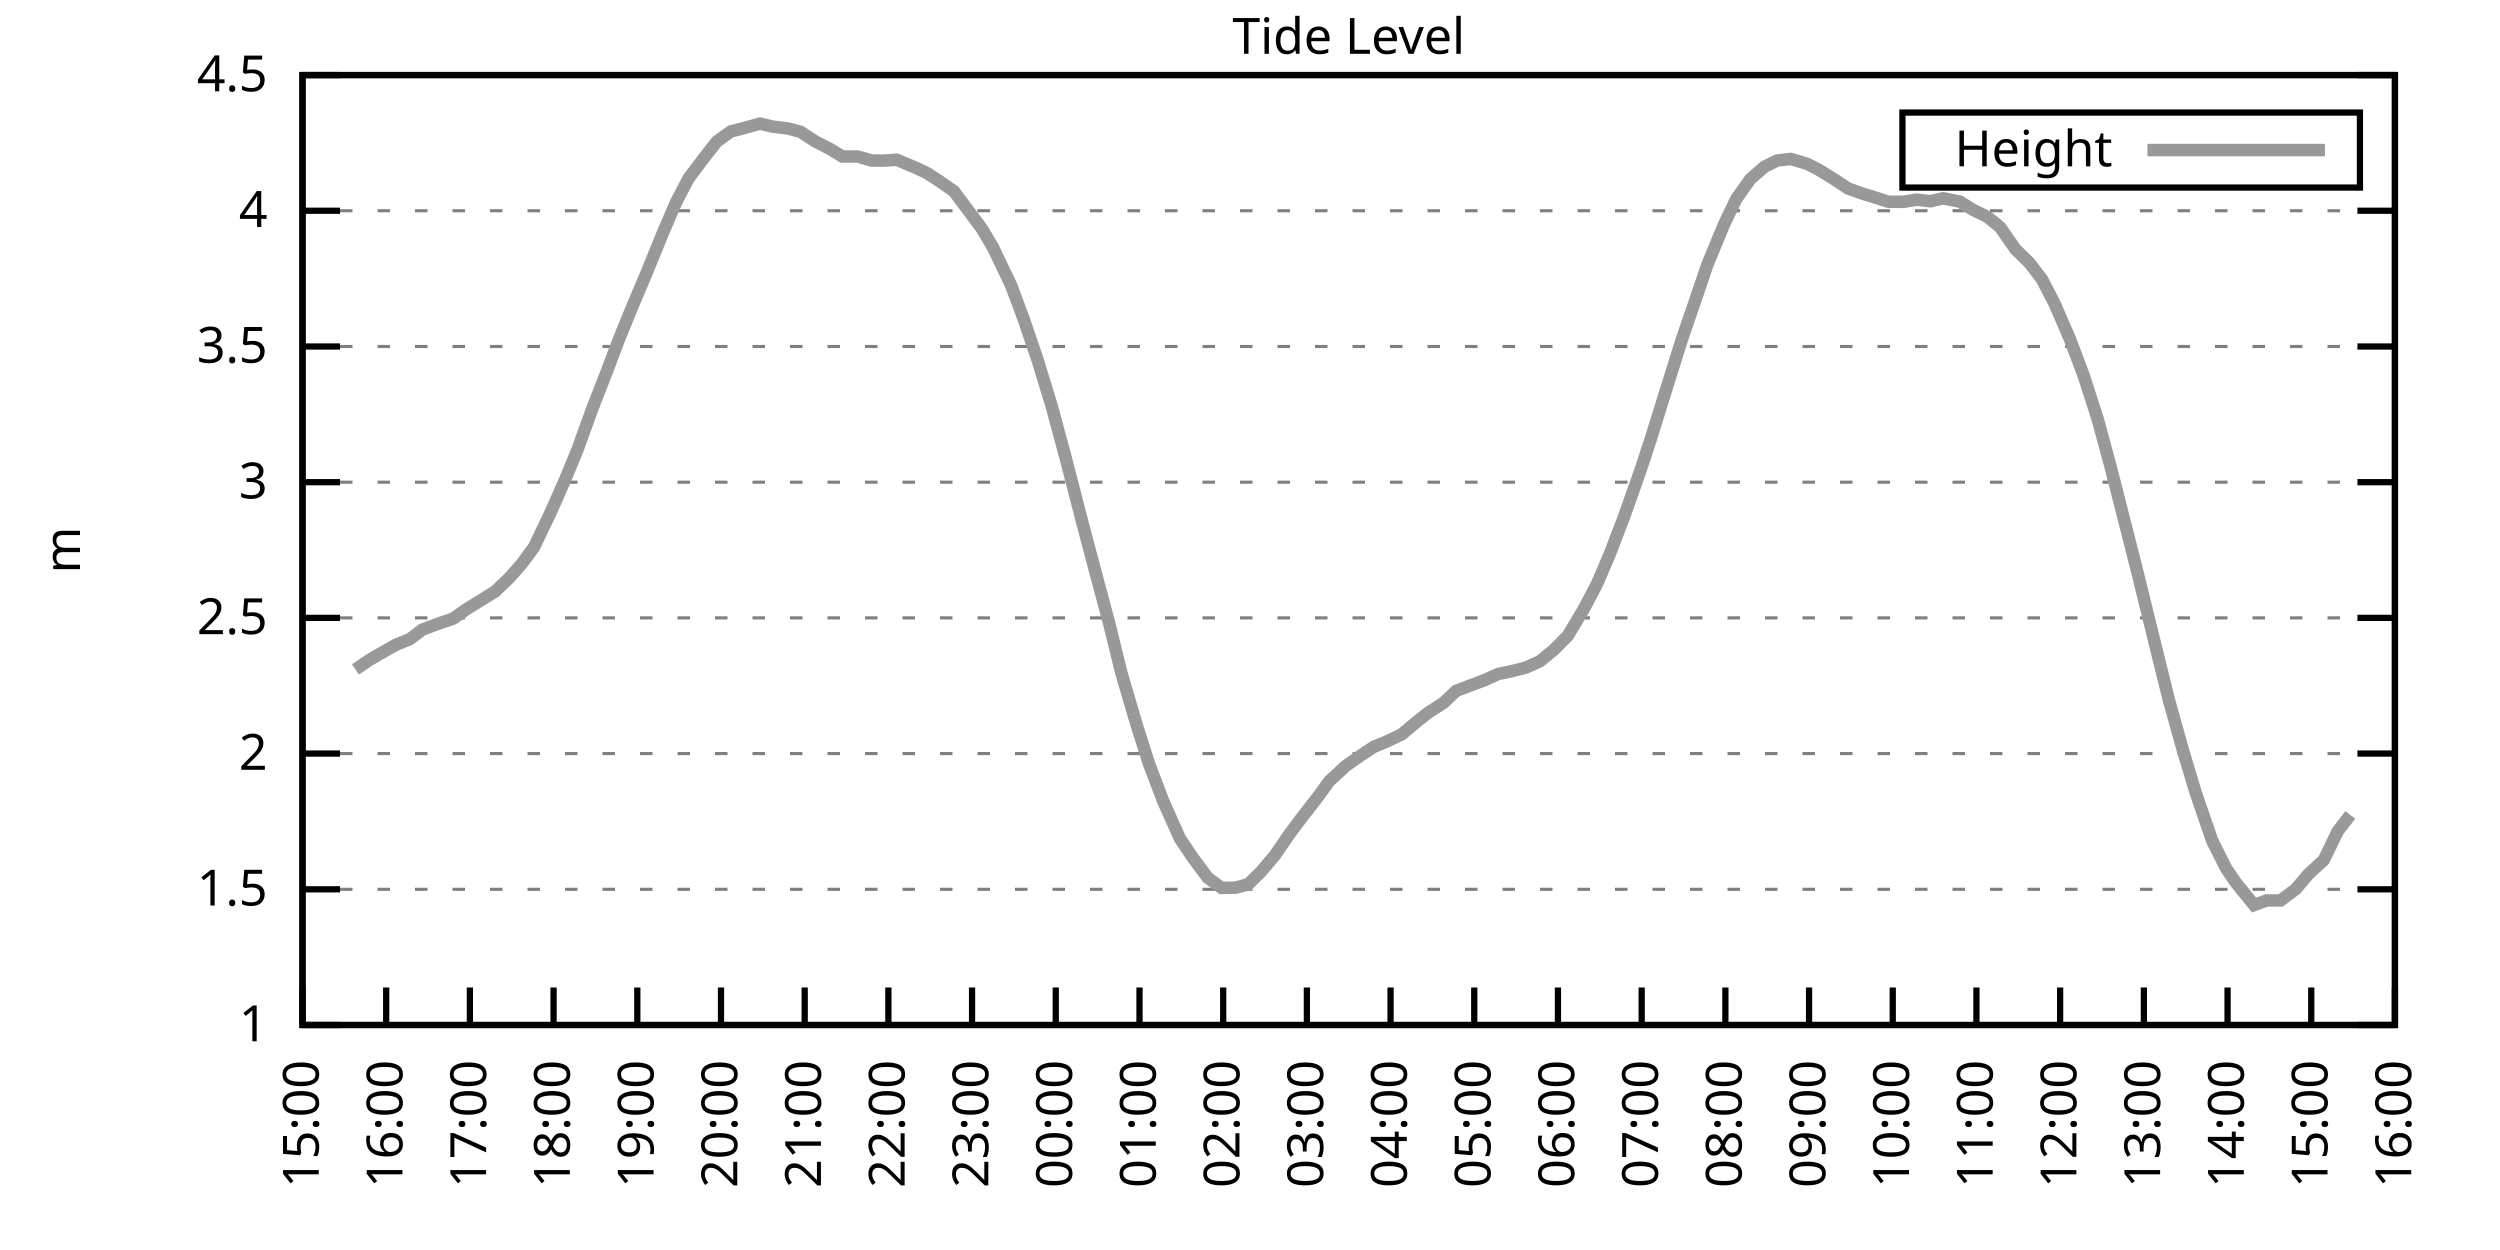
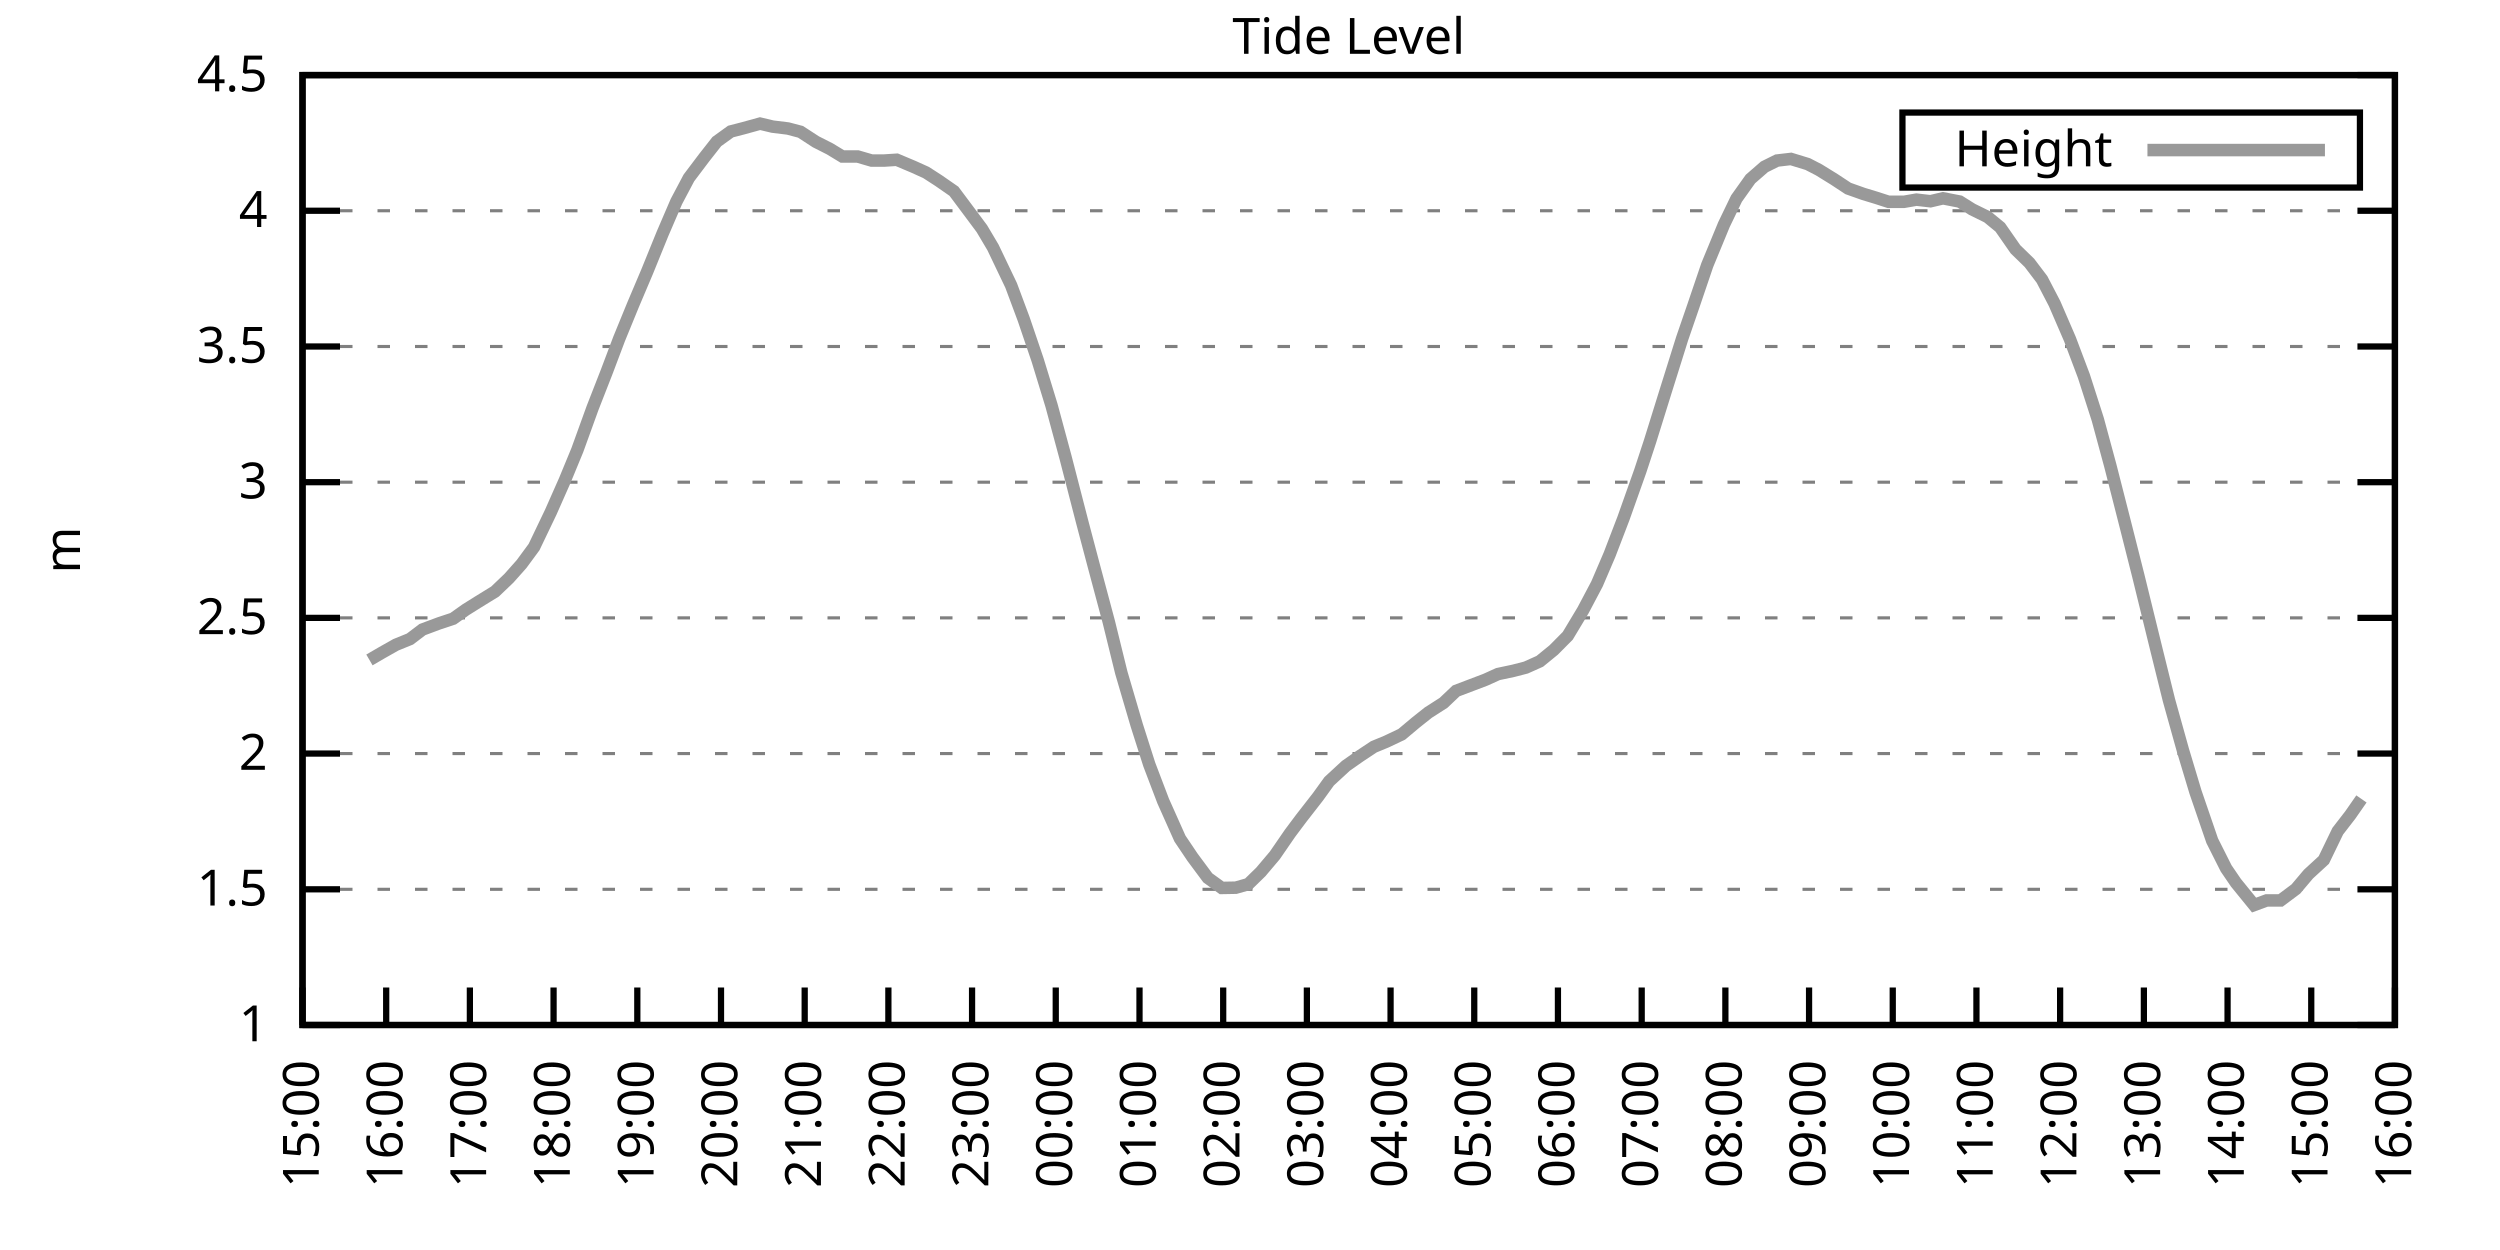
<svg xmlns="http://www.w3.org/2000/svg" xmlns:xlink="http://www.w3.org/1999/xlink" width="400" height="200" viewBox="0 0 400 200">
  <g id="gnuplot_canvas">
    <rect x="0" y="0" width="400" height="200" fill="none" />
    <defs>
      <circle id="gpDot" r="0.5" stroke-width="0.5" stroke="currentColor" />
      <path id="gpPt0" stroke-width="0.333" stroke="currentColor" d="M-1,0 h2 M0,-1 v2" />
      <path id="gpPt1" stroke-width="0.333" stroke="currentColor" d="M-1,-1 L1,1 M1,-1 L-1,1" />
      <path id="gpPt2" stroke-width="0.333" stroke="currentColor" d="M-1,0 L1,0 M0,-1 L0,1 M-1,-1 L1,1 M-1,1 L1,-1" />
      <rect id="gpPt3" stroke-width="0.333" stroke="currentColor" x="-1" y="-1" width="2" height="2" />
      <rect id="gpPt4" stroke-width="0.333" stroke="currentColor" fill="currentColor" x="-1" y="-1" width="2" height="2" />
      <circle id="gpPt5" stroke-width="0.333" stroke="currentColor" cx="0" cy="0" r="1" />
      <use xlink:href="#gpPt5" id="gpPt6" fill="currentColor" stroke="none" />
      <path id="gpPt7" stroke-width="0.333" stroke="currentColor" d="M0,-1.33 L-1.33,0.67 L1.33,0.67 z" />
      <use xlink:href="#gpPt7" id="gpPt8" fill="currentColor" stroke="none" />
      <use xlink:href="#gpPt7" id="gpPt9" stroke="currentColor" transform="rotate(180)" />
      <use xlink:href="#gpPt9" id="gpPt10" fill="currentColor" stroke="none" />
      <use xlink:href="#gpPt3" id="gpPt11" stroke="currentColor" transform="rotate(45)" />
      <use xlink:href="#gpPt11" id="gpPt12" fill="currentColor" stroke="none" />
      <path id="gpPt13" stroke-width="0.333" stroke="currentColor" d="M0,1.330 L1.265,0.411 L0.782,-1.067 L-0.782,-1.076 L-1.265,0.411 z" />
      <use xlink:href="#gpPt13" id="gpPt14" fill="currentColor" stroke="none" />
      <filter id="textbox" filterUnits="objectBoundingBox" x="0" y="0" height="1" width="1">
        <feFlood flood-color="white" flood-opacity="1" result="bgnd" />
        <feComposite in="SourceGraphic" in2="bgnd" operator="atop" />
      </filter>
      <filter id="greybox" filterUnits="objectBoundingBox" x="0" y="0" height="1" width="1">
        <feFlood flood-color="lightgrey" flood-opacity="1" result="grey" />
        <feComposite in="SourceGraphic" in2="grey" operator="atop" />
      </filter>
    </defs>
    <g fill="none" color="white" stroke="currentColor" stroke-width="1.00" stroke-linecap="butt" stroke-linejoin="miter">
</g>
    <g fill="none" color="black" stroke="currentColor" stroke-width="1.00" stroke-linecap="butt" stroke-linejoin="miter">
      <g stroke="none" shape-rendering="crispEdges">
        <polygon fill="rgb(255, 255, 255)" points="48.40,164.00 383.18,164.00 383.18,12.02 48.40,12.02 " />
      </g>
    </g>
    <g fill="none" color="black" stroke="currentColor" stroke-width="1.00" stroke-linecap="butt" stroke-linejoin="miter">
</g>
    <g fill="none" color="black" stroke="black" stroke-width="0.50" stroke-linecap="butt" stroke-linejoin="miter">
</g>
    <g fill="none" color="gray" stroke="currentColor" stroke-width="0.50" stroke-linecap="butt" stroke-linejoin="miter">
      <path stroke="gray" stroke-dasharray="2,4" class="gridline" d="M48.40,164.00 L383.19,164.00  " />
    </g>
    <g fill="none" color="gray" stroke="gray" stroke-width="1.00" stroke-linecap="butt" stroke-linejoin="miter">
</g>
    <g fill="none" color="black" stroke="currentColor" stroke-width="1.00" stroke-linecap="butt" stroke-linejoin="miter">
      <path stroke="black" d="M48.40,164.00 L54.40,164.00 M383.19,164.00 L377.19,164.00  " />
      <g transform="translate(42.80,166.60)" stroke="none" fill="black" font-family="Sans" font-size="8.00" text-anchor="end">
        <text>
          <tspan font-family="Sans"> 1</tspan>
        </text>
      </g>
    </g>
    <g fill="none" color="black" stroke="currentColor" stroke-width="1.00" stroke-linecap="butt" stroke-linejoin="miter">
</g>
    <g fill="none" color="black" stroke="black" stroke-width="0.50" stroke-linecap="butt" stroke-linejoin="miter">
</g>
    <g fill="none" color="gray" stroke="currentColor" stroke-width="0.50" stroke-linecap="butt" stroke-linejoin="miter">
      <path stroke="gray" stroke-dasharray="2,4" class="gridline" d="M48.40,142.29 L383.19,142.29  " />
    </g>
    <g fill="none" color="gray" stroke="gray" stroke-width="1.00" stroke-linecap="butt" stroke-linejoin="miter">
</g>
    <g fill="none" color="black" stroke="currentColor" stroke-width="1.00" stroke-linecap="butt" stroke-linejoin="miter">
      <path stroke="black" d="M48.40,142.29 L54.40,142.29 M383.19,142.29 L377.19,142.29  " />
      <g transform="translate(42.80,144.89)" stroke="none" fill="black" font-family="Sans" font-size="8.00" text-anchor="end">
        <text>
          <tspan font-family="Sans"> 1.5</tspan>
        </text>
      </g>
    </g>
    <g fill="none" color="black" stroke="currentColor" stroke-width="1.00" stroke-linecap="butt" stroke-linejoin="miter">
</g>
    <g fill="none" color="black" stroke="black" stroke-width="0.50" stroke-linecap="butt" stroke-linejoin="miter">
</g>
    <g fill="none" color="gray" stroke="currentColor" stroke-width="0.50" stroke-linecap="butt" stroke-linejoin="miter">
      <path stroke="gray" stroke-dasharray="2,4" class="gridline" d="M48.40,120.57 L383.19,120.57  " />
    </g>
    <g fill="none" color="gray" stroke="gray" stroke-width="1.00" stroke-linecap="butt" stroke-linejoin="miter">
</g>
    <g fill="none" color="black" stroke="currentColor" stroke-width="1.00" stroke-linecap="butt" stroke-linejoin="miter">
      <path stroke="black" d="M48.40,120.57 L54.40,120.57 M383.19,120.57 L377.19,120.57  " />
      <g transform="translate(42.80,123.17)" stroke="none" fill="black" font-family="Sans" font-size="8.00" text-anchor="end">
        <text>
          <tspan font-family="Sans"> 2</tspan>
        </text>
      </g>
    </g>
    <g fill="none" color="black" stroke="currentColor" stroke-width="1.00" stroke-linecap="butt" stroke-linejoin="miter">
</g>
    <g fill="none" color="black" stroke="black" stroke-width="0.50" stroke-linecap="butt" stroke-linejoin="miter">
</g>
    <g fill="none" color="gray" stroke="currentColor" stroke-width="0.50" stroke-linecap="butt" stroke-linejoin="miter">
      <path stroke="gray" stroke-dasharray="2,4" class="gridline" d="M48.40,98.86 L383.19,98.86  " />
    </g>
    <g fill="none" color="gray" stroke="gray" stroke-width="1.00" stroke-linecap="butt" stroke-linejoin="miter">
</g>
    <g fill="none" color="black" stroke="currentColor" stroke-width="1.00" stroke-linecap="butt" stroke-linejoin="miter">
      <path stroke="black" d="M48.40,98.86 L54.40,98.86 M383.19,98.86 L377.19,98.86  " />
      <g transform="translate(42.80,101.46)" stroke="none" fill="black" font-family="Sans" font-size="8.00" text-anchor="end">
        <text>
          <tspan font-family="Sans"> 2.5</tspan>
        </text>
      </g>
    </g>
    <g fill="none" color="black" stroke="currentColor" stroke-width="1.00" stroke-linecap="butt" stroke-linejoin="miter">
</g>
    <g fill="none" color="black" stroke="black" stroke-width="0.50" stroke-linecap="butt" stroke-linejoin="miter">
</g>
    <g fill="none" color="gray" stroke="currentColor" stroke-width="0.50" stroke-linecap="butt" stroke-linejoin="miter">
      <path stroke="gray" stroke-dasharray="2,4" class="gridline" d="M48.40,77.15 L383.19,77.15  " />
    </g>
    <g fill="none" color="gray" stroke="gray" stroke-width="1.00" stroke-linecap="butt" stroke-linejoin="miter">
</g>
    <g fill="none" color="black" stroke="currentColor" stroke-width="1.00" stroke-linecap="butt" stroke-linejoin="miter">
      <path stroke="black" d="M48.40,77.15 L54.40,77.15 M383.19,77.15 L377.19,77.15  " />
      <g transform="translate(42.80,79.75)" stroke="none" fill="black" font-family="Sans" font-size="8.00" text-anchor="end">
        <text>
          <tspan font-family="Sans"> 3</tspan>
        </text>
      </g>
    </g>
    <g fill="none" color="black" stroke="currentColor" stroke-width="1.00" stroke-linecap="butt" stroke-linejoin="miter">
</g>
    <g fill="none" color="black" stroke="black" stroke-width="0.50" stroke-linecap="butt" stroke-linejoin="miter">
</g>
    <g fill="none" color="gray" stroke="currentColor" stroke-width="0.50" stroke-linecap="butt" stroke-linejoin="miter">
      <path stroke="gray" stroke-dasharray="2,4" class="gridline" d="M48.40,55.44 L383.19,55.44  " />
    </g>
    <g fill="none" color="gray" stroke="gray" stroke-width="1.00" stroke-linecap="butt" stroke-linejoin="miter">
</g>
    <g fill="none" color="black" stroke="currentColor" stroke-width="1.00" stroke-linecap="butt" stroke-linejoin="miter">
      <path stroke="black" d="M48.40,55.44 L54.40,55.44 M383.19,55.44 L377.19,55.44  " />
      <g transform="translate(42.80,58.04)" stroke="none" fill="black" font-family="Sans" font-size="8.00" text-anchor="end">
        <text>
          <tspan font-family="Sans"> 3.5</tspan>
        </text>
      </g>
    </g>
    <g fill="none" color="black" stroke="currentColor" stroke-width="1.00" stroke-linecap="butt" stroke-linejoin="miter">
</g>
    <g fill="none" color="black" stroke="black" stroke-width="0.50" stroke-linecap="butt" stroke-linejoin="miter">
</g>
    <g fill="none" color="gray" stroke="currentColor" stroke-width="0.50" stroke-linecap="butt" stroke-linejoin="miter">
      <path stroke="gray" stroke-dasharray="2,4" class="gridline" d="M48.40,33.72 L383.19,33.72  " />
    </g>
    <g fill="none" color="gray" stroke="gray" stroke-width="1.00" stroke-linecap="butt" stroke-linejoin="miter">
</g>
    <g fill="none" color="black" stroke="currentColor" stroke-width="1.00" stroke-linecap="butt" stroke-linejoin="miter">
      <path stroke="black" d="M48.40,33.72 L54.40,33.72 M383.19,33.72 L377.19,33.72  " />
      <g transform="translate(42.80,36.32)" stroke="none" fill="black" font-family="Sans" font-size="8.00" text-anchor="end">
        <text>
          <tspan font-family="Sans"> 4</tspan>
        </text>
      </g>
    </g>
    <g fill="none" color="black" stroke="currentColor" stroke-width="1.00" stroke-linecap="butt" stroke-linejoin="miter">
</g>
    <g fill="none" color="black" stroke="black" stroke-width="0.50" stroke-linecap="butt" stroke-linejoin="miter">
</g>
    <g fill="none" color="gray" stroke="currentColor" stroke-width="0.50" stroke-linecap="butt" stroke-linejoin="miter">
      <path stroke="gray" stroke-dasharray="2,4" class="gridline" d="M48.40,12.01 L383.19,12.01  " />
    </g>
    <g fill="none" color="gray" stroke="gray" stroke-width="1.00" stroke-linecap="butt" stroke-linejoin="miter">
</g>
    <g fill="none" color="black" stroke="currentColor" stroke-width="1.00" stroke-linecap="butt" stroke-linejoin="miter">
      <path stroke="black" d="M48.40,12.01 L54.40,12.01 M383.19,12.01 L377.19,12.01  " />
      <g transform="translate(42.80,14.61)" stroke="none" fill="black" font-family="Sans" font-size="8.00" text-anchor="end">
        <text>
          <tspan font-family="Sans"> 4.5</tspan>
        </text>
      </g>
    </g>
    <g fill="none" color="black" stroke="currentColor" stroke-width="1.00" stroke-linecap="butt" stroke-linejoin="miter">
      <path stroke="black" d="M48.40,164.00 L48.40,158.00  " />
      <g transform="translate(51.00,169.60) rotate(270.00)" stroke="none" fill="black" font-family="Sans" font-size="8.00" text-anchor="end">
        <text>
          <tspan font-family="Sans">15:00</tspan>
        </text>
      </g>
    </g>
    <g fill="none" color="black" stroke="currentColor" stroke-width="1.00" stroke-linecap="butt" stroke-linejoin="miter">
      <path stroke="black" d="M61.79,164.00 L61.79,158.00  " />
      <g transform="translate(64.39,169.60) rotate(270.00)" stroke="none" fill="black" font-family="Sans" font-size="8.00" text-anchor="end">
        <text>
          <tspan font-family="Sans">16:00</tspan>
        </text>
      </g>
    </g>
    <g fill="none" color="black" stroke="currentColor" stroke-width="1.00" stroke-linecap="butt" stroke-linejoin="miter">
      <path stroke="black" d="M75.18,164.00 L75.18,158.00  " />
      <g transform="translate(77.78,169.60) rotate(270.00)" stroke="none" fill="black" font-family="Sans" font-size="8.00" text-anchor="end">
        <text>
          <tspan font-family="Sans">17:00</tspan>
        </text>
      </g>
    </g>
    <g fill="none" color="black" stroke="currentColor" stroke-width="1.00" stroke-linecap="butt" stroke-linejoin="miter">
      <path stroke="black" d="M88.57,164.00 L88.57,158.00  " />
      <g transform="translate(91.17,169.60) rotate(270.00)" stroke="none" fill="black" font-family="Sans" font-size="8.00" text-anchor="end">
        <text>
          <tspan font-family="Sans">18:00</tspan>
        </text>
      </g>
    </g>
    <g fill="none" color="black" stroke="currentColor" stroke-width="1.00" stroke-linecap="butt" stroke-linejoin="miter">
      <path stroke="black" d="M101.97,164.00 L101.97,158.00  " />
      <g transform="translate(104.57,169.60) rotate(270.00)" stroke="none" fill="black" font-family="Sans" font-size="8.00" text-anchor="end">
        <text>
          <tspan font-family="Sans">19:00</tspan>
        </text>
      </g>
    </g>
    <g fill="none" color="black" stroke="currentColor" stroke-width="1.00" stroke-linecap="butt" stroke-linejoin="miter">
      <path stroke="black" d="M115.36,164.00 L115.36,158.00  " />
      <g transform="translate(117.96,169.60) rotate(270.00)" stroke="none" fill="black" font-family="Sans" font-size="8.00" text-anchor="end">
        <text>
          <tspan font-family="Sans">20:00</tspan>
        </text>
      </g>
    </g>
    <g fill="none" color="black" stroke="currentColor" stroke-width="1.00" stroke-linecap="butt" stroke-linejoin="miter">
      <path stroke="black" d="M128.75,164.00 L128.75,158.00  " />
      <g transform="translate(131.35,169.60) rotate(270.00)" stroke="none" fill="black" font-family="Sans" font-size="8.00" text-anchor="end">
        <text>
          <tspan font-family="Sans">21:00</tspan>
        </text>
      </g>
    </g>
    <g fill="none" color="black" stroke="currentColor" stroke-width="1.00" stroke-linecap="butt" stroke-linejoin="miter">
      <path stroke="black" d="M142.14,164.00 L142.14,158.00  " />
      <g transform="translate(144.74,169.60) rotate(270.00)" stroke="none" fill="black" font-family="Sans" font-size="8.00" text-anchor="end">
        <text>
          <tspan font-family="Sans">22:00</tspan>
        </text>
      </g>
    </g>
    <g fill="none" color="black" stroke="currentColor" stroke-width="1.00" stroke-linecap="butt" stroke-linejoin="miter">
      <path stroke="black" d="M155.53,164.00 L155.53,158.00  " />
      <g transform="translate(158.13,169.60) rotate(270.00)" stroke="none" fill="black" font-family="Sans" font-size="8.00" text-anchor="end">
        <text>
          <tspan font-family="Sans">23:00</tspan>
        </text>
      </g>
    </g>
    <g fill="none" color="black" stroke="currentColor" stroke-width="1.00" stroke-linecap="butt" stroke-linejoin="miter">
      <path stroke="black" d="M168.92,164.00 L168.92,158.00  " />
      <g transform="translate(171.52,169.60) rotate(270.00)" stroke="none" fill="black" font-family="Sans" font-size="8.00" text-anchor="end">
        <text>
          <tspan font-family="Sans">00:00</tspan>
        </text>
      </g>
    </g>
    <g fill="none" color="black" stroke="currentColor" stroke-width="1.00" stroke-linecap="butt" stroke-linejoin="miter">
      <path stroke="black" d="M182.32,164.00 L182.32,158.00  " />
      <g transform="translate(184.92,169.60) rotate(270.00)" stroke="none" fill="black" font-family="Sans" font-size="8.00" text-anchor="end">
        <text>
          <tspan font-family="Sans">01:00</tspan>
        </text>
      </g>
    </g>
    <g fill="none" color="black" stroke="currentColor" stroke-width="1.00" stroke-linecap="butt" stroke-linejoin="miter">
      <path stroke="black" d="M195.71,164.00 L195.71,158.00  " />
      <g transform="translate(198.31,169.60) rotate(270.00)" stroke="none" fill="black" font-family="Sans" font-size="8.00" text-anchor="end">
        <text>
          <tspan font-family="Sans">02:00</tspan>
        </text>
      </g>
    </g>
    <g fill="none" color="black" stroke="currentColor" stroke-width="1.00" stroke-linecap="butt" stroke-linejoin="miter">
      <path stroke="black" d="M209.10,164.00 L209.10,158.00  " />
      <g transform="translate(211.70,169.60) rotate(270.00)" stroke="none" fill="black" font-family="Sans" font-size="8.00" text-anchor="end">
        <text>
          <tspan font-family="Sans">03:00</tspan>
        </text>
      </g>
    </g>
    <g fill="none" color="black" stroke="currentColor" stroke-width="1.00" stroke-linecap="butt" stroke-linejoin="miter">
      <path stroke="black" d="M222.49,164.00 L222.49,158.00  " />
      <g transform="translate(225.09,169.60) rotate(270.00)" stroke="none" fill="black" font-family="Sans" font-size="8.00" text-anchor="end">
        <text>
          <tspan font-family="Sans">04:00</tspan>
        </text>
      </g>
    </g>
    <g fill="none" color="black" stroke="currentColor" stroke-width="1.00" stroke-linecap="butt" stroke-linejoin="miter">
      <path stroke="black" d="M235.88,164.00 L235.88,158.00  " />
      <g transform="translate(238.48,169.60) rotate(270.00)" stroke="none" fill="black" font-family="Sans" font-size="8.00" text-anchor="end">
        <text>
          <tspan font-family="Sans">05:00</tspan>
        </text>
      </g>
    </g>
    <g fill="none" color="black" stroke="currentColor" stroke-width="1.00" stroke-linecap="butt" stroke-linejoin="miter">
      <path stroke="black" d="M249.27,164.00 L249.27,158.00  " />
      <g transform="translate(251.87,169.60) rotate(270.00)" stroke="none" fill="black" font-family="Sans" font-size="8.00" text-anchor="end">
        <text>
          <tspan font-family="Sans">06:00</tspan>
        </text>
      </g>
    </g>
    <g fill="none" color="black" stroke="currentColor" stroke-width="1.00" stroke-linecap="butt" stroke-linejoin="miter">
      <path stroke="black" d="M262.67,164.00 L262.67,158.00  " />
      <g transform="translate(265.27,169.60) rotate(270.00)" stroke="none" fill="black" font-family="Sans" font-size="8.00" text-anchor="end">
        <text>
          <tspan font-family="Sans">07:00</tspan>
        </text>
      </g>
    </g>
    <g fill="none" color="black" stroke="currentColor" stroke-width="1.00" stroke-linecap="butt" stroke-linejoin="miter">
      <path stroke="black" d="M276.06,164.00 L276.06,158.00  " />
      <g transform="translate(278.66,169.60) rotate(270.00)" stroke="none" fill="black" font-family="Sans" font-size="8.00" text-anchor="end">
        <text>
          <tspan font-family="Sans">08:00</tspan>
        </text>
      </g>
    </g>
    <g fill="none" color="black" stroke="currentColor" stroke-width="1.00" stroke-linecap="butt" stroke-linejoin="miter">
      <path stroke="black" d="M289.45,164.00 L289.45,158.00  " />
      <g transform="translate(292.05,169.60) rotate(270.00)" stroke="none" fill="black" font-family="Sans" font-size="8.00" text-anchor="end">
        <text>
          <tspan font-family="Sans">09:00</tspan>
        </text>
      </g>
    </g>
    <g fill="none" color="black" stroke="currentColor" stroke-width="1.00" stroke-linecap="butt" stroke-linejoin="miter">
      <path stroke="black" d="M302.84,164.00 L302.84,158.00  " />
      <g transform="translate(305.44,169.60) rotate(270.00)" stroke="none" fill="black" font-family="Sans" font-size="8.00" text-anchor="end">
        <text>
          <tspan font-family="Sans">10:00</tspan>
        </text>
      </g>
    </g>
    <g fill="none" color="black" stroke="currentColor" stroke-width="1.00" stroke-linecap="butt" stroke-linejoin="miter">
      <path stroke="black" d="M316.23,164.00 L316.23,158.00  " />
      <g transform="translate(318.83,169.60) rotate(270.00)" stroke="none" fill="black" font-family="Sans" font-size="8.00" text-anchor="end">
        <text>
          <tspan font-family="Sans">11:00</tspan>
        </text>
      </g>
    </g>
    <g fill="none" color="black" stroke="currentColor" stroke-width="1.00" stroke-linecap="butt" stroke-linejoin="miter">
      <path stroke="black" d="M329.62,164.00 L329.62,158.00  " />
      <g transform="translate(332.22,169.60) rotate(270.00)" stroke="none" fill="black" font-family="Sans" font-size="8.00" text-anchor="end">
        <text>
          <tspan font-family="Sans">12:00</tspan>
        </text>
      </g>
    </g>
    <g fill="none" color="black" stroke="currentColor" stroke-width="1.00" stroke-linecap="butt" stroke-linejoin="miter">
      <path stroke="black" d="M343.02,164.00 L343.02,158.00  " />
      <g transform="translate(345.62,169.60) rotate(270.00)" stroke="none" fill="black" font-family="Sans" font-size="8.00" text-anchor="end">
        <text>
          <tspan font-family="Sans">13:00</tspan>
        </text>
      </g>
    </g>
    <g fill="none" color="black" stroke="currentColor" stroke-width="1.00" stroke-linecap="butt" stroke-linejoin="miter">
      <path stroke="black" d="M356.41,164.00 L356.41,158.00  " />
      <g transform="translate(359.01,169.60) rotate(270.00)" stroke="none" fill="black" font-family="Sans" font-size="8.00" text-anchor="end">
        <text>
          <tspan font-family="Sans">14:00</tspan>
        </text>
      </g>
    </g>
    <g fill="none" color="black" stroke="currentColor" stroke-width="1.00" stroke-linecap="butt" stroke-linejoin="miter">
      <path stroke="black" d="M369.80,164.00 L369.80,158.00  " />
      <g transform="translate(372.40,169.60) rotate(270.00)" stroke="none" fill="black" font-family="Sans" font-size="8.00" text-anchor="end">
        <text>
          <tspan font-family="Sans">15:00</tspan>
        </text>
      </g>
    </g>
    <g fill="none" color="black" stroke="currentColor" stroke-width="1.00" stroke-linecap="butt" stroke-linejoin="miter">
      <path stroke="black" d="M383.19,164.00 L383.19,158.00  " />
      <g transform="translate(385.79,169.60) rotate(270.00)" stroke="none" fill="black" font-family="Sans" font-size="8.00" text-anchor="end">
        <text>
          <tspan font-family="Sans">16:00</tspan>
        </text>
      </g>
    </g>
    <g fill="none" color="black" stroke="currentColor" stroke-width="1.00" stroke-linecap="butt" stroke-linejoin="miter">
</g>
    <g fill="none" color="black" stroke="currentColor" stroke-width="1.00" stroke-linecap="butt" stroke-linejoin="miter">
      <path stroke="black" d="M48.40,12.01 L48.40,164.00 L383.19,164.00 L383.19,12.01 L48.40,12.01 Z  " />
    </g>
    <g fill="none" color="black" stroke="currentColor" stroke-width="1.00" stroke-linecap="butt" stroke-linejoin="miter">
</g>
    <g fill="none" color="black" stroke="currentColor" stroke-width="1.00" stroke-linecap="butt" stroke-linejoin="miter">
      <path stroke="black" d="M304.39,30.01 L304.39,18.01 L377.59,18.01 L377.59,30.01 L304.39,30.01 Z  " />
    </g>
    <g id="Tide_level_plot_1">
      <g fill="none" color="white" stroke="black" stroke-width="2.00" stroke-linecap="butt" stroke-linejoin="miter">
</g>
      <g fill="none" color="black" stroke="currentColor" stroke-width="2.00" stroke-linecap="butt" stroke-linejoin="miter">
        <g transform="translate(337.99,26.61)" stroke="none" fill="black" font-family="Sans" font-size="8.00" text-anchor="end">
          <text>
            <tspan font-family="Sans">Height</tspan>
          </text>
        </g>
      </g>
      <g fill="none" color="black" stroke="currentColor" stroke-width="2.00" stroke-linecap="butt" stroke-linejoin="miter">
-         <path stroke="rgb(153, 153, 153)" d="M343.59,24.01 L371.99,24.01 M56.88,107.11 L59.11,105.59 L61.12,104.42 L63.35,103.16 L65.59,102.25 L67.59,100.73   L70.27,99.73 L72.50,98.99 L74.51,97.56 L76.52,96.30 L79.20,94.65 L81.43,92.52 L83.44,90.26 L85.45,87.53   L88.13,81.93 L90.36,76.89 L92.37,72.02 L94.82,65.25 L97.06,59.52 L99.06,54.22 L101.30,48.75 L103.53,43.49   L105.98,37.46 L108.22,32.25 L110.22,28.47 L112.68,25.21 L114.69,22.65 L116.92,21.04 L118.93,20.52 L121.61,19.78   L123.62,20.26 L126.07,20.56 L128.08,21.09 L130.54,22.69 L132.77,23.82 L134.78,25.04 L137.23,25.04 L139.46,25.69   L141.47,25.69 L143.48,25.56 L146.16,26.69 L148.17,27.60 L150.18,28.90 L152.63,30.60 L154.64,33.29 L157.10,36.59   L158.88,39.59 L161.78,45.66 L163.79,51.05 L166.02,57.61 L168.25,64.90 L170.49,73.20 L173.17,83.58 L174.95,90.31   L177.41,99.51 L179.41,107.63 L181.87,116.01 L183.88,122.31 L186.11,128.17 L188.79,134.17 L190.80,137.16 L193.25,140.46   L195.48,142.07 L197.72,142.03 L199.73,141.46 L201.73,139.51 L203.97,136.86 L206.42,133.30 L208.21,130.91 L210.88,127.48   L212.67,125.00 L215.35,122.53 L217.58,120.97 L219.81,119.49 L221.82,118.66 L224.28,117.49 L226.51,115.62 L228.52,114.02   L230.97,112.45 L232.98,110.54 L237.67,108.76 L239.68,107.85 L242.13,107.33 L244.14,106.81 L246.37,105.81 L248.60,103.99   L250.84,101.73 L253.29,97.65 L255.52,93.43 L257.53,88.74 L259.76,82.92 L262.44,75.37 L264.00,70.63 L266.46,62.73   L269.14,54.18 L270.92,49.01 L273.16,42.41 L275.83,35.94 L277.84,31.77 L280.07,28.64 L282.31,26.69 L284.32,25.69   L286.55,25.43 L289.23,26.25 L291.01,27.17 L293.47,28.69 L295.70,30.16 L298.15,31.03 L300.16,31.64 L302.17,32.29   L304.63,32.29 L306.63,31.94 L308.87,32.20 L310.88,31.73 L313.55,32.25 L315.56,33.51 L318.02,34.72 L320.03,36.37   L322.48,39.89 L324.71,42.06 L326.72,44.71 L328.73,48.57 L331.19,54.26 L333.42,60.17 L335.65,67.12 L337.66,74.54   L340.11,84.14 L342.12,92.09 L345.02,103.90 L347.03,112.02 L349.26,120.01 L351.27,126.70 L353.95,134.51 L356.18,138.94   L357.75,141.24 L360.65,144.81 L362.66,144.07 L364.89,144.07 L367.34,142.24 L369.35,139.86 L371.81,137.60 L374.04,132.99   L376.05,130.39  " />
+         <path stroke="rgb(153, 153, 153)" d="M343.59,24.01 L371.99,24.01 M59.11,105.59 L61.12,104.42 L63.35,103.16 L65.59,102.25 L67.59,100.73 L70.27,99.73   L72.50,98.99 L74.51,97.56 L76.52,96.30 L79.20,94.65 L81.43,92.52 L83.44,90.26 L85.45,87.53 L88.13,81.93   L90.36,76.89 L92.37,72.02 L94.82,65.25 L97.06,59.52 L99.06,54.22 L101.30,48.75 L103.53,43.49 L105.98,37.46   L108.22,32.25 L110.22,28.47 L112.68,25.21 L114.69,22.65 L116.92,21.04 L118.93,20.52 L121.61,19.78 L123.62,20.26   L126.07,20.56 L128.08,21.09 L130.54,22.69 L132.77,23.82 L134.78,25.04 L137.23,25.04 L139.46,25.69 L141.47,25.69   L143.48,25.56 L146.16,26.69 L148.17,27.60 L150.18,28.90 L152.63,30.60 L154.64,33.29 L157.10,36.59 L158.88,39.59   L161.78,45.66 L163.79,51.05 L166.02,57.61 L168.25,64.90 L170.49,73.20 L173.17,83.58 L174.95,90.31 L177.41,99.51   L179.41,107.63 L181.87,116.01 L183.88,122.31 L186.11,128.17 L188.79,134.17 L190.80,137.16 L193.25,140.46 L195.48,142.07   L197.72,142.03 L199.73,141.46 L201.73,139.51 L203.97,136.86 L206.42,133.30 L208.21,130.91 L210.88,127.48 L212.67,125.00   L215.35,122.53 L217.58,120.97 L219.81,119.49 L221.82,118.66 L224.28,117.49 L226.51,115.62 L228.52,114.02 L230.97,112.45   L232.98,110.54 L237.67,108.76 L239.68,107.85 L242.13,107.33 L244.14,106.81 L246.37,105.81 L248.60,103.99 L250.84,101.73   L253.29,97.65 L255.52,93.43 L257.53,88.74 L259.76,82.92 L262.44,75.37 L264.00,70.63 L266.46,62.73 L269.14,54.18   L270.92,49.01 L273.16,42.41 L275.83,35.94 L277.84,31.77 L280.07,28.64 L282.31,26.69 L284.32,25.69 L286.55,25.43   L289.23,26.25 L291.01,27.17 L293.47,28.69 L295.70,30.16 L298.15,31.03 L300.16,31.64 L302.17,32.29 L304.63,32.29   L306.63,31.94 L308.87,32.20 L310.88,31.73 L313.55,32.25 L315.56,33.51 L318.02,34.72 L320.03,36.37 L322.48,39.89   L324.71,42.06 L326.72,44.71 L328.73,48.57 L331.19,54.26 L333.42,60.17 L335.65,67.12 L337.66,74.54 L340.11,84.14   L342.12,92.09 L345.02,103.90 L347.03,112.02 L349.26,120.01 L351.27,126.70 L353.95,134.51 L356.18,138.94 L357.75,141.24   L360.65,144.81 L362.66,144.07 L364.89,144.07 L367.34,142.24 L369.35,139.86 L371.81,137.60 L374.04,132.99 L376.05,130.39   L377.83,127.83  " />
      </g>
    </g>
    <g fill="none" color="black" stroke="currentColor" stroke-width="2.00" stroke-linecap="butt" stroke-linejoin="miter">
</g>
    <g fill="none" color="black" stroke="black" stroke-width="1.00" stroke-linecap="butt" stroke-linejoin="miter">
</g>
    <g fill="none" color="black" stroke="currentColor" stroke-width="1.00" stroke-linecap="butt" stroke-linejoin="miter">
      <path stroke="black" d="M48.40,12.01 L48.40,164.00 L383.19,164.00 L383.19,12.01 L48.40,12.01 Z  " />
      <g transform="translate(12.80,88.01) rotate(270.00)" stroke="none" fill="black" font-family="Sans" font-size="8.00" text-anchor="middle">
        <text>
          <tspan font-family="Sans">m</tspan>
        </text>
      </g>
    </g>
    <g fill="none" color="black" stroke="currentColor" stroke-width="1.00" stroke-linecap="butt" stroke-linejoin="miter">
</g>
    <g fill="none" color="black" stroke="currentColor" stroke-width="1.00" stroke-linecap="butt" stroke-linejoin="miter">
      <g transform="translate(215.79,8.61)" stroke="none" fill="black" font-family="Sans" font-size="8.00" text-anchor="middle">
        <text>
          <tspan font-family="Sans">Tide Level</tspan>
        </text>
      </g>
    </g>
    <g fill="none" color="black" stroke="currentColor" stroke-width="1.00" stroke-linecap="butt" stroke-linejoin="miter">
</g>
  </g>
</svg>
